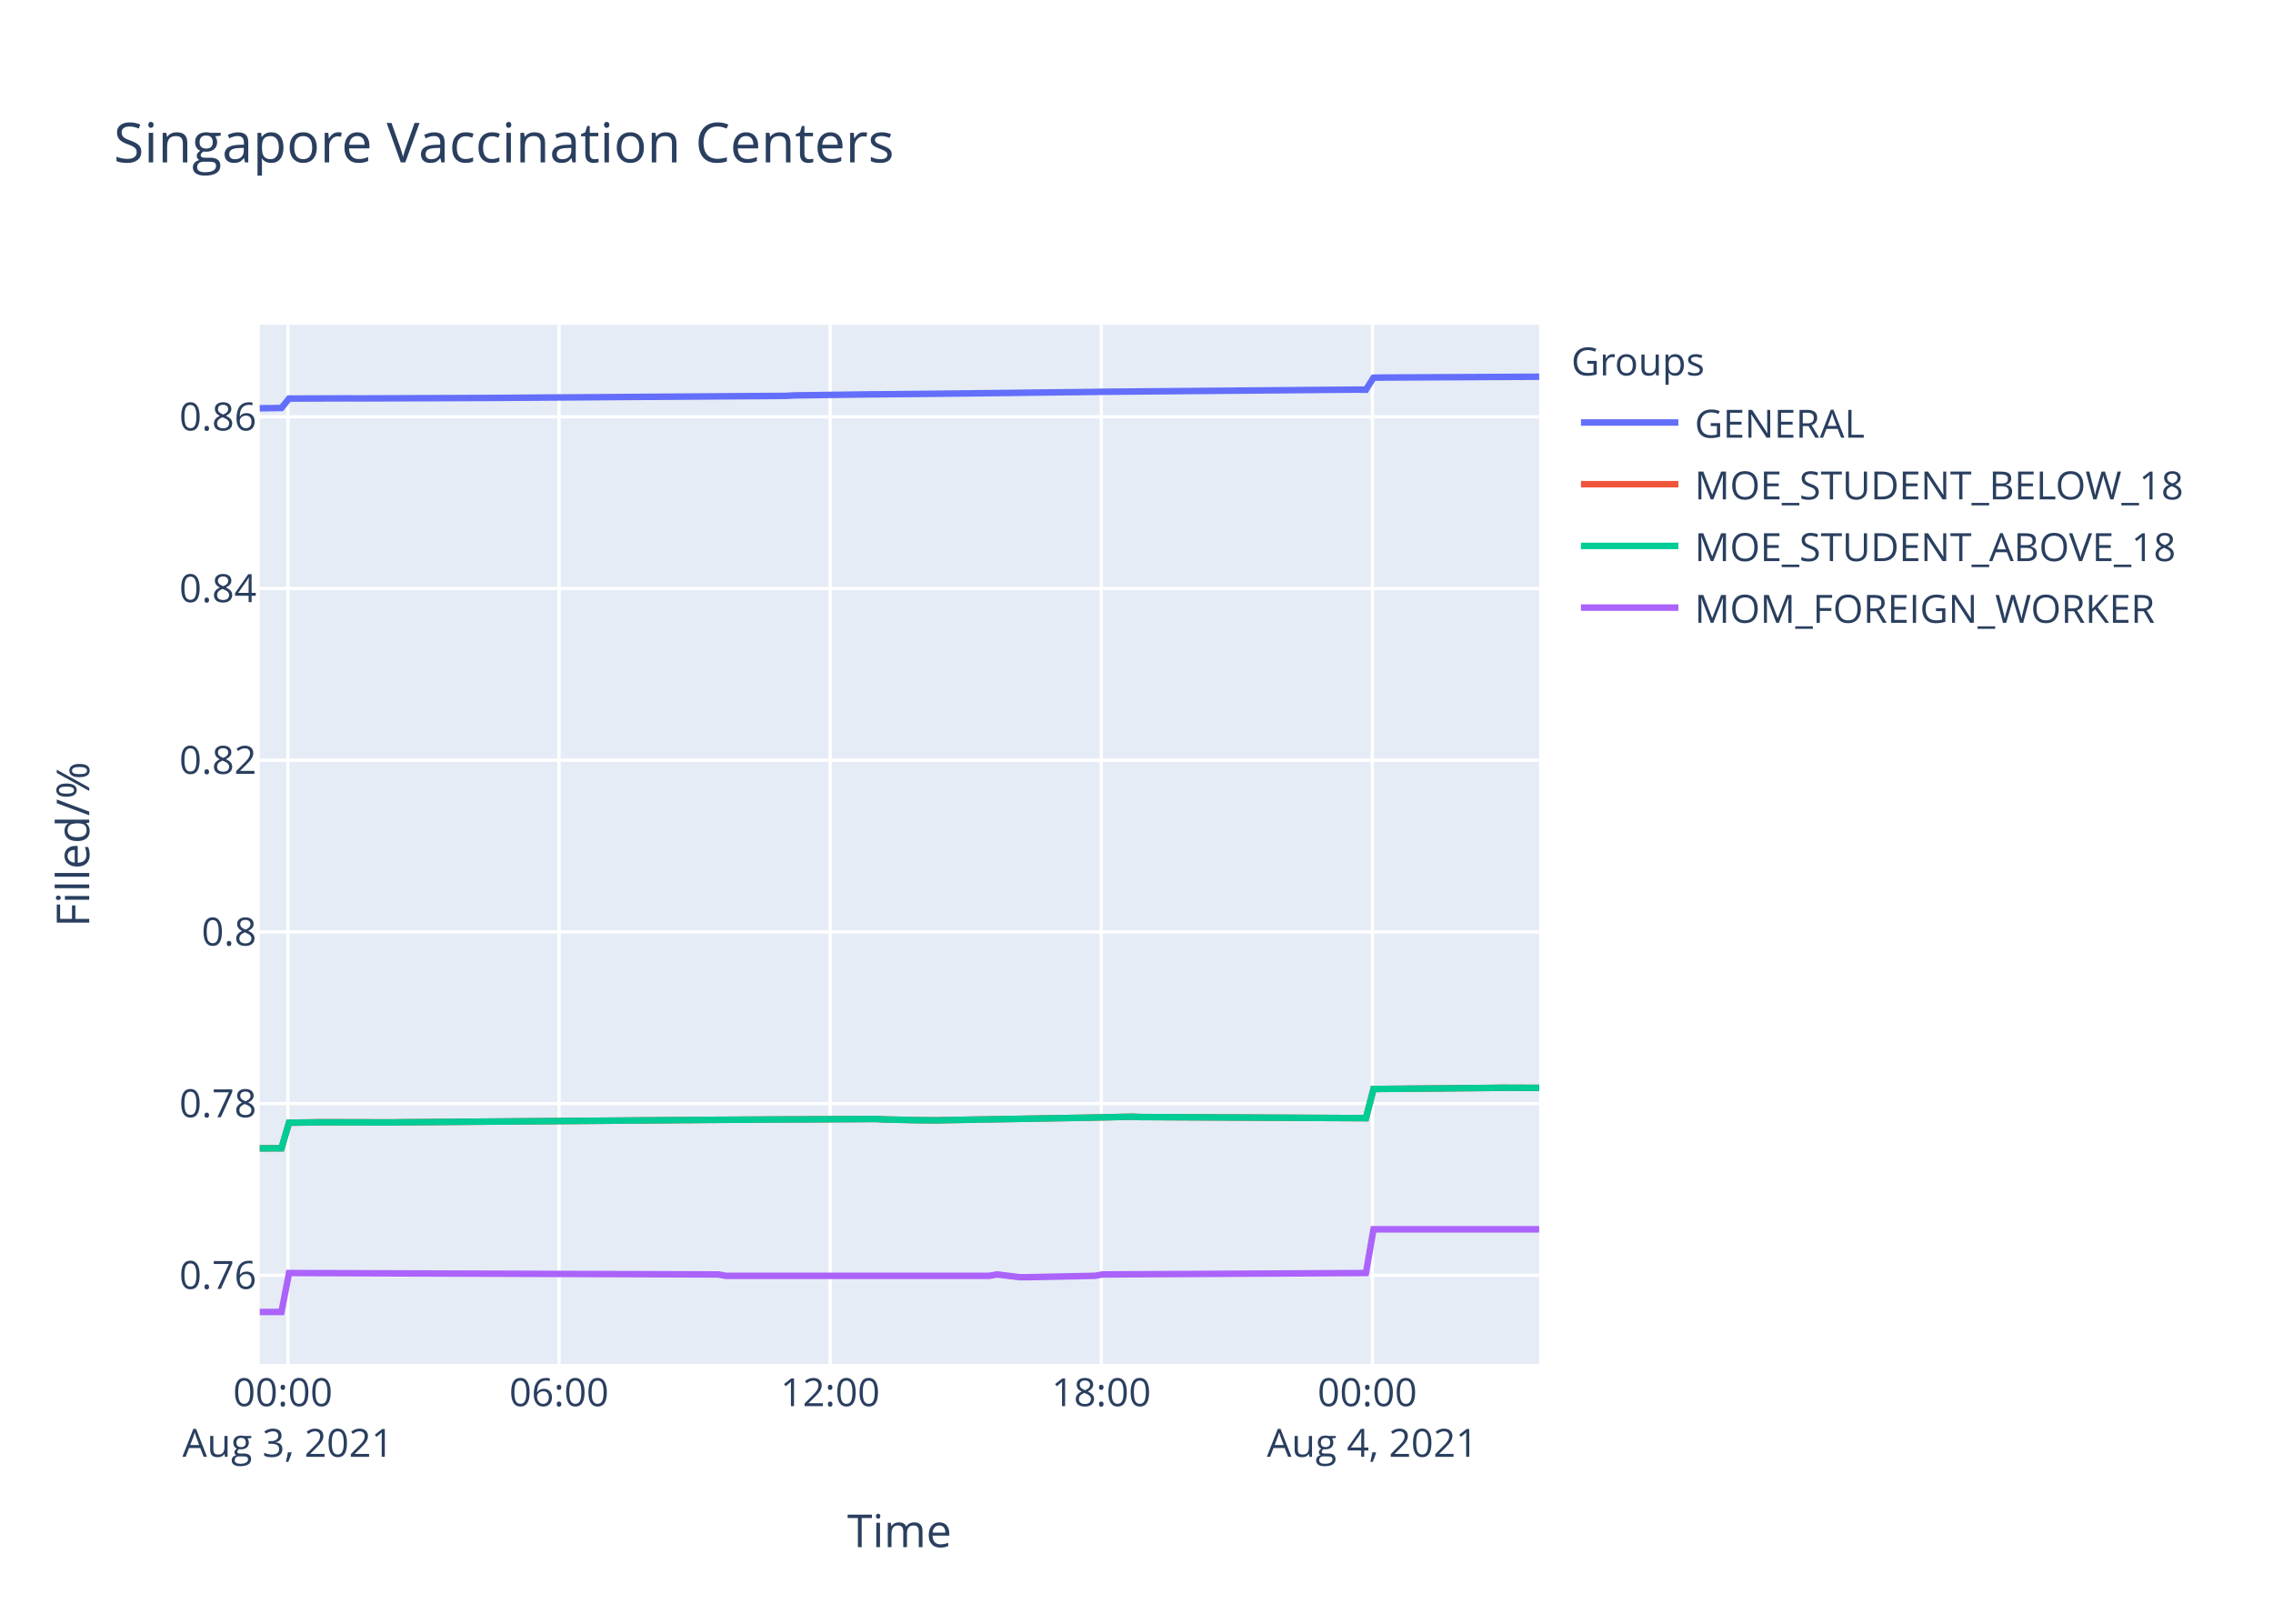
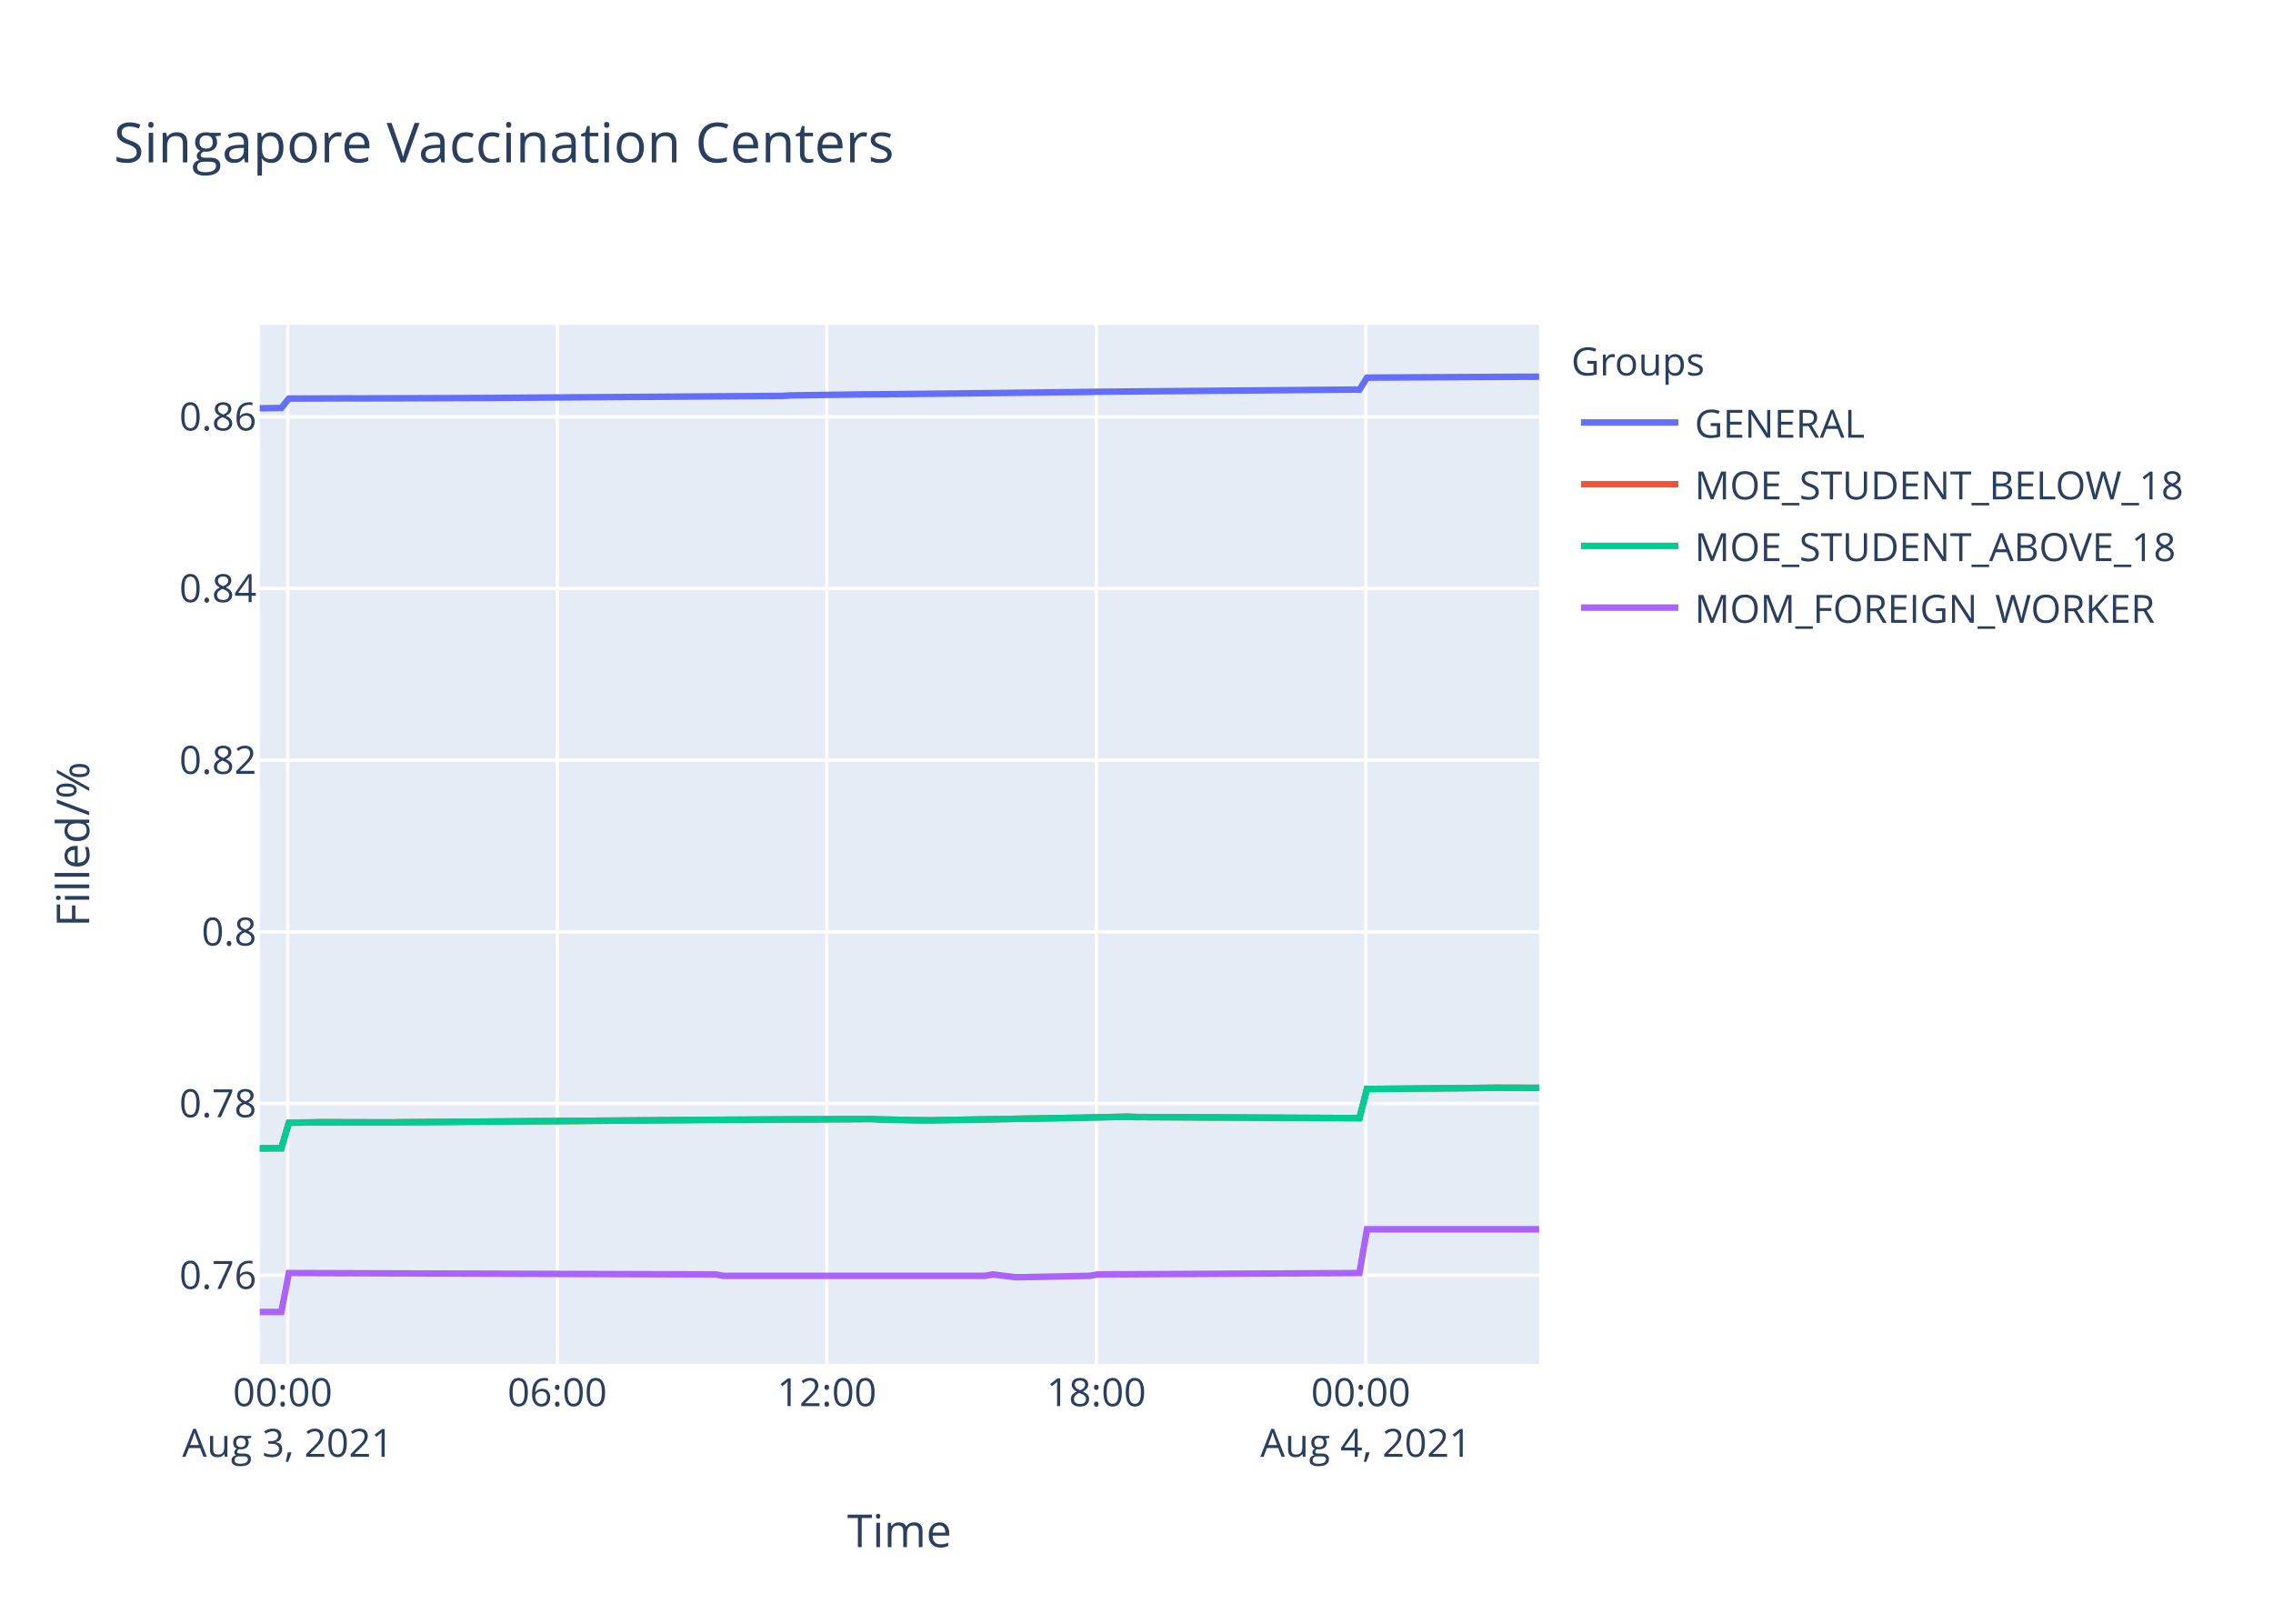
<svg xmlns="http://www.w3.org/2000/svg" class="main-svg" width="700" height="500" style="" viewBox="0 0 700 500">
  <rect x="0" y="0" width="700" height="500" style="fill: rgb(255, 255, 255); fill-opacity: 1;" />
-   <defs id="defs-1c5a86">
+   <defs id="defs-9e08b6">
    <g class="clips">
-       <clipPath id="clip1c5a86xyplot" class="plotclip">
+       <clipPath id="clip9e08b6xyplot" class="plotclip">
        <rect width="394" height="320" />
      </clipPath>
-       <clipPath class="axesclip" id="clip1c5a86x">
+       <clipPath class="axesclip" id="clip9e08b6x">
        <rect x="80" y="0" width="394" height="500" />
      </clipPath>
-       <clipPath class="axesclip" id="clip1c5a86y">
+       <clipPath class="axesclip" id="clip9e08b6y">
        <rect x="0" y="100" width="700" height="320" />
      </clipPath>
-       <clipPath class="axesclip" id="clip1c5a86xy">
+       <clipPath class="axesclip" id="clip9e08b6xy">
        <rect x="80" y="100" width="394" height="320" />
      </clipPath>
    </g>
    <g class="gradients" />
  </defs>
  <g class="bglayer">
    <rect class="bg" x="80" y="100" width="394" height="320" style="fill: rgb(229, 236, 246); fill-opacity: 1; stroke-width: 0;" />
  </g>
  <g class="layer-below">
    <g class="imagelayer" />
    <g class="shapelayer" />
  </g>
  <g class="cartesianlayer">
    <g class="subplot xy">
      <g class="layer-subplot">
        <g class="shapelayer" />
        <g class="imagelayer" />
      </g>
      <g class="gridlayer">
        <g class="x">
-           <path class="xgrid crisp" transform="translate(88.67,0)" d="M0,100v320" style="stroke: rgb(255, 255, 255); stroke-opacity: 1; stroke-width: 1px;" />
-           <path class="xgrid crisp" transform="translate(172.16,0)" d="M0,100v320" style="stroke: rgb(255, 255, 255); stroke-opacity: 1; stroke-width: 1px;" />
-           <path class="xgrid crisp" transform="translate(255.66,0)" d="M0,100v320" style="stroke: rgb(255, 255, 255); stroke-opacity: 1; stroke-width: 1px;" />
-           <path class="xgrid crisp" transform="translate(339.15,0)" d="M0,100v320" style="stroke: rgb(255, 255, 255); stroke-opacity: 1; stroke-width: 1px;" />
-           <path class="xgrid crisp" transform="translate(422.64,0)" d="M0,100v320" style="stroke: rgb(255, 255, 255); stroke-opacity: 1; stroke-width: 1px;" />
+           <path class="xgrid crisp" transform="translate(88.62,0)" d="M0,100v320" style="stroke: rgb(255, 255, 255); stroke-opacity: 1; stroke-width: 1px;" />
+           <path class="xgrid crisp" transform="translate(171.62,0)" d="M0,100v320" style="stroke: rgb(255, 255, 255); stroke-opacity: 1; stroke-width: 1px;" />
+           <path class="xgrid crisp" transform="translate(254.62,0)" d="M0,100v320" style="stroke: rgb(255, 255, 255); stroke-opacity: 1; stroke-width: 1px;" />
+           <path class="xgrid crisp" transform="translate(337.63,0)" d="M0,100v320" style="stroke: rgb(255, 255, 255); stroke-opacity: 1; stroke-width: 1px;" />
+           <path class="xgrid crisp" transform="translate(420.63,0)" d="M0,100v320" style="stroke: rgb(255, 255, 255); stroke-opacity: 1; stroke-width: 1px;" />
        </g>
        <g class="y">
          <path class="ygrid crisp" transform="translate(0,392.69)" d="M80,0h394" style="stroke: rgb(255, 255, 255); stroke-opacity: 1; stroke-width: 1px;" />
          <path class="ygrid crisp" transform="translate(0,339.82)" d="M80,0h394" style="stroke: rgb(255, 255, 255); stroke-opacity: 1; stroke-width: 1px;" />
          <path class="ygrid crisp" transform="translate(0,286.96)" d="M80,0h394" style="stroke: rgb(255, 255, 255); stroke-opacity: 1; stroke-width: 1px;" />
          <path class="ygrid crisp" transform="translate(0,234.09)" d="M80,0h394" style="stroke: rgb(255, 255, 255); stroke-opacity: 1; stroke-width: 1px;" />
          <path class="ygrid crisp" transform="translate(0,181.22)" d="M80,0h394" style="stroke: rgb(255, 255, 255); stroke-opacity: 1; stroke-width: 1px;" />
          <path class="ygrid crisp" transform="translate(0,128.35)" d="M80,0h394" style="stroke: rgb(255, 255, 255); stroke-opacity: 1; stroke-width: 1px;" />
        </g>
      </g>
      <g class="zerolinelayer" />
      <path class="xlines-below" />
      <path class="ylines-below" />
      <g class="overlines-below" />
      <g class="xaxislayer-below" />
      <g class="yaxislayer-below" />
      <g class="overaxes-below" />
-       <g class="plot" transform="translate(80,100)" clip-path="url('#clip1c5a86xyplot')">
+       <g class="plot" transform="translate(80,100)" clip-path="url('#clip9e08b6xyplot')">
        <g class="scatterlayer mlayer">
-           <g class="trace scatter trace5275c3" style="stroke-miterlimit: 2; opacity: 1;">
-             <g class="fills" />
-             <g class="errorbars" />
-             <g class="lines">
-               <path class="js-line" d="M0,25.72L6.68,25.63L9.01,22.73L27.56,22.67L29.88,22.69L71.63,22.54L73.94,22.52L162.08,21.9L164.39,21.76L187.58,21.44L189.9,21.43L231.67,20.99L233.98,20.95L257.17,20.68L259.48,20.64L338.34,19.97L340.66,20.01L342.99,16.31L345.3,16.26L389.37,16.03L391.69,16.03L394,16" style="vector-effect: non-scaling-stroke; fill: none; stroke: rgb(99, 110, 250); stroke-opacity: 1; stroke-width: 2px; opacity: 1;" />
-             </g>
-             <g class="points" />
-             <g class="text" />
-           </g>
-           <g class="trace scatter trace9d2355" style="stroke-miterlimit: 2; opacity: 1;">
-             <g class="fills" />
-             <g class="errorbars" />
-             <g class="lines">
-               <path class="js-line" d="M0,253.61L6.68,253.59L9.01,245.71L15.97,245.63L18.28,245.58L41.47,245.63L43.79,245.58L136.57,244.86L138.88,244.84L189.9,244.57L192.22,244.72L199.18,244.86L201.5,244.93L208.46,244.99L210.79,244.93L254.84,244.17L257.17,244.12L268.76,243.87L271.09,243.97L340.66,244.31L342.99,235.33L380.09,234.99L382.42,234.95L394,234.99" style="vector-effect: non-scaling-stroke; fill: none; stroke: rgb(239, 85, 59); stroke-opacity: 1; stroke-width: 2px; opacity: 1;" />
-             </g>
-             <g class="points" />
-             <g class="text" />
-           </g>
-           <g class="trace scatter tracee14553" style="stroke-miterlimit: 2; opacity: 1;">
-             <g class="fills" />
-             <g class="errorbars" />
-             <g class="lines">
-               <path class="js-line" d="M0,253.61L6.68,253.59L9.01,245.71L15.97,245.63L18.28,245.58L41.47,245.63L43.79,245.58L136.57,244.86L138.88,244.84L189.9,244.57L192.22,244.72L199.18,244.86L201.5,244.93L208.46,244.99L210.79,244.93L254.84,244.17L257.17,244.12L268.76,243.87L271.09,243.97L340.66,244.31L342.99,235.33L380.09,234.99L382.42,234.95L394,234.99" style="vector-effect: non-scaling-stroke; fill: none; stroke: rgb(0, 204, 150); stroke-opacity: 1; stroke-width: 2px; opacity: 1;" />
-             </g>
-             <g class="points" />
-             <g class="text" />
-           </g>
-           <g class="trace scatter traceb36c21" style="stroke-miterlimit: 2; opacity: 1;">
-             <g class="fills" />
-             <g class="errorbars" />
-             <g class="lines">
-               <path class="js-line" d="M0,304L6.68,304L9.01,292.01L141.2,292.44L143.52,292.86L224.7,292.86L227.02,292.44L233.98,293.28L236.29,293.28L257.17,292.86L259.48,292.44L340.66,292.01L342.99,278.54L394,278.54" style="vector-effect: non-scaling-stroke; fill: none; stroke: rgb(171, 99, 250); stroke-opacity: 1; stroke-width: 2px; opacity: 1;" />
+           <g class="trace scatter tracec0d8f0" style="stroke-miterlimit: 2; opacity: 1;">
+             <g class="fills" />
+             <g class="errorbars" />
+             <g class="lines">
+               <path class="js-line" d="M0,25.72L6.64,25.63L8.96,22.73L27.39,22.67L29.71,22.69L71.21,22.54L73.51,22.52L161.13,21.9L163.42,21.76L186.48,21.44L188.78,21.43L230.3,20.99L232.6,20.95L255.66,20.68L257.96,20.64L336.35,19.97L338.66,20.01L340.97,16.31L343.27,16.26L387.08,16.03L389.39,16.03L394,16" style="vector-effect: non-scaling-stroke; fill: none; stroke: rgb(99, 110, 250); stroke-opacity: 1; stroke-width: 2px; opacity: 1;" />
+             </g>
+             <g class="points" />
+             <g class="text" />
+           </g>
+           <g class="trace scatter tracefc1770" style="stroke-miterlimit: 2; opacity: 1;">
+             <g class="fills" />
+             <g class="errorbars" />
+             <g class="lines">
+               <path class="js-line" d="M0,253.61L6.64,253.59L8.96,245.71L15.88,245.63L18.17,245.58L41.23,245.63L43.53,245.58L135.77,244.86L138.06,244.84L188.78,244.57L191.09,244.72L198.01,244.86L200.32,244.93L207.24,244.99L209.55,244.93L253.34,244.17L255.66,244.12L267.18,243.87L269.49,243.97L338.66,244.31L340.97,235.33L377.86,234.99L380.17,234.95L394,234.99" style="vector-effect: non-scaling-stroke; fill: none; stroke: rgb(239, 85, 59); stroke-opacity: 1; stroke-width: 2px; opacity: 1;" />
+             </g>
+             <g class="points" />
+             <g class="text" />
+           </g>
+           <g class="trace scatter trace157fe7" style="stroke-miterlimit: 2; opacity: 1;">
+             <g class="fills" />
+             <g class="errorbars" />
+             <g class="lines">
+               <path class="js-line" d="M0,253.61L6.64,253.59L8.96,245.71L15.88,245.63L18.17,245.58L41.23,245.63L43.53,245.58L135.77,244.86L138.06,244.84L188.78,244.57L191.09,244.72L198.01,244.86L200.32,244.93L207.24,244.99L209.55,244.93L253.34,244.17L255.66,244.12L267.18,243.87L269.49,243.97L338.66,244.31L340.97,235.33L377.86,234.99L380.17,234.95L394,234.99" style="vector-effect: non-scaling-stroke; fill: none; stroke: rgb(0, 204, 150); stroke-opacity: 1; stroke-width: 2px; opacity: 1;" />
+             </g>
+             <g class="points" />
+             <g class="text" />
+           </g>
+           <g class="trace scatter tracecb2f7d" style="stroke-miterlimit: 2; opacity: 1;">
+             <g class="fills" />
+             <g class="errorbars" />
+             <g class="lines">
+               <path class="js-line" d="M0,304L6.64,304L8.96,292.01L140.37,292.44L142.67,292.86L223.38,292.86L225.68,292.44L232.6,293.28L234.9,293.28L255.66,292.86L257.96,292.44L338.66,292.01L340.97,278.54L394,278.54" style="vector-effect: non-scaling-stroke; fill: none; stroke: rgb(171, 99, 250); stroke-opacity: 1; stroke-width: 2px; opacity: 1;" />
            </g>
            <g class="points" />
            <g class="text" />
          </g>
        </g>
      </g>
      <g class="overplot" />
      <path class="xlines-above crisp" d="M0,0" style="fill: none;" />
      <path class="ylines-above crisp" d="M0,0" style="fill: none;" />
      <g class="overlines-above" />
      <g class="xaxislayer-above">
        <g class="xtick">
-           <text text-anchor="middle" x="0" y="433" transform="translate(88.67,0)" style="font-family: 'Open Sans', verdana, arial, sans-serif; font-size: 12px; fill: rgb(42, 63, 95); fill-opacity: 1; white-space: pre;">
+           <text text-anchor="middle" x="0" y="433" transform="translate(88.62,0)" style="font-family: 'Open Sans', verdana, arial, sans-serif; font-size: 12px; fill: rgb(42, 63, 95); fill-opacity: 1; white-space: pre;">
            <tspan class="line" dy="0em" x="0" y="433">00:00</tspan>
            <tspan class="line" dy="1.3em" x="0" y="433">Aug 3, 2021</tspan>
          </text>
        </g>
        <g class="xtick">
-           <text text-anchor="middle" x="0" y="433" transform="translate(172.16,0)" style="font-family: 'Open Sans', verdana, arial, sans-serif; font-size: 12px; fill: rgb(42, 63, 95); fill-opacity: 1; white-space: pre;">06:00</text>
-         </g>
-         <g class="xtick">
-           <text text-anchor="middle" x="0" y="433" transform="translate(255.66,0)" style="font-family: 'Open Sans', verdana, arial, sans-serif; font-size: 12px; fill: rgb(42, 63, 95); fill-opacity: 1; white-space: pre;">12:00</text>
-         </g>
-         <g class="xtick">
-           <text text-anchor="middle" x="0" y="433" transform="translate(339.15,0)" style="font-family: 'Open Sans', verdana, arial, sans-serif; font-size: 12px; fill: rgb(42, 63, 95); fill-opacity: 1; white-space: pre;">18:00</text>
-         </g>
-         <g class="xtick">
-           <text text-anchor="middle" x="0" y="433" transform="translate(422.64,0)" style="font-family: 'Open Sans', verdana, arial, sans-serif; font-size: 12px; fill: rgb(42, 63, 95); fill-opacity: 1; white-space: pre;">
+           <text text-anchor="middle" x="0" y="433" transform="translate(171.62,0)" style="font-family: 'Open Sans', verdana, arial, sans-serif; font-size: 12px; fill: rgb(42, 63, 95); fill-opacity: 1; white-space: pre;">06:00</text>
+         </g>
+         <g class="xtick">
+           <text text-anchor="middle" x="0" y="433" transform="translate(254.62,0)" style="font-family: 'Open Sans', verdana, arial, sans-serif; font-size: 12px; fill: rgb(42, 63, 95); fill-opacity: 1; white-space: pre;">12:00</text>
+         </g>
+         <g class="xtick">
+           <text text-anchor="middle" x="0" y="433" transform="translate(337.63,0)" style="font-family: 'Open Sans', verdana, arial, sans-serif; font-size: 12px; fill: rgb(42, 63, 95); fill-opacity: 1; white-space: pre;">18:00</text>
+         </g>
+         <g class="xtick">
+           <text text-anchor="middle" x="0" y="433" transform="translate(420.63,0)" style="font-family: 'Open Sans', verdana, arial, sans-serif; font-size: 12px; fill: rgb(42, 63, 95); fill-opacity: 1; white-space: pre;">
            <tspan class="line" dy="0em" x="0" y="433">00:00</tspan>
            <tspan class="line" dy="1.3em" x="0" y="433">Aug 4, 2021</tspan>
          </text>
        </g>
      </g>
      <g class="yaxislayer-above">
        <g class="ytick">
          <text text-anchor="end" x="79" y="4.2" transform="translate(0,392.69)" style="font-family: 'Open Sans', verdana, arial, sans-serif; font-size: 12px; fill: rgb(42, 63, 95); fill-opacity: 1; white-space: pre;">0.76</text>
        </g>
        <g class="ytick">
          <text text-anchor="end" x="79" y="4.2" transform="translate(0,339.82)" style="font-family: 'Open Sans', verdana, arial, sans-serif; font-size: 12px; fill: rgb(42, 63, 95); fill-opacity: 1; white-space: pre;">0.78</text>
        </g>
        <g class="ytick">
          <text text-anchor="end" x="79" y="4.2" transform="translate(0,286.96)" style="font-family: 'Open Sans', verdana, arial, sans-serif; font-size: 12px; fill: rgb(42, 63, 95); fill-opacity: 1; white-space: pre;">0.8</text>
        </g>
        <g class="ytick">
          <text text-anchor="end" x="79" y="4.2" transform="translate(0,234.09)" style="font-family: 'Open Sans', verdana, arial, sans-serif; font-size: 12px; fill: rgb(42, 63, 95); fill-opacity: 1; white-space: pre;">0.82</text>
        </g>
        <g class="ytick">
          <text text-anchor="end" x="79" y="4.2" transform="translate(0,181.22)" style="font-family: 'Open Sans', verdana, arial, sans-serif; font-size: 12px; fill: rgb(42, 63, 95); fill-opacity: 1; white-space: pre;">0.84</text>
        </g>
        <g class="ytick">
          <text text-anchor="end" x="79" y="4.2" transform="translate(0,128.35)" style="font-family: 'Open Sans', verdana, arial, sans-serif; font-size: 12px; fill: rgb(42, 63, 95); fill-opacity: 1; white-space: pre;">0.86</text>
        </g>
      </g>
      <g class="overaxes-above" />
    </g>
  </g>
  <g class="polarlayer" />
  <g class="ternarylayer" />
  <g class="geolayer" />
  <g class="funnelarealayer" />
  <g class="pielayer" />
  <g class="treemaplayer" />
  <g class="sunburstlayer" />
  <g class="glimages" />
-   <defs id="topdefs-1c5a86">
+   <defs id="topdefs-9e08b6">
    <g class="clips" />
-     <clipPath id="legend1c5a86">
+     <clipPath id="legend9e08b6">
      <rect width="206" height="102" x="0" y="0" />
    </clipPath>
  </defs>
  <g class="layer-above">
    <g class="imagelayer" />
    <g class="shapelayer" />
  </g>
  <g class="infolayer">
    <g class="legend" pointer-events="all" transform="translate(481.88,100)">
      <rect class="bg" shape-rendering="crispEdges" width="206" height="102" x="0" y="0" style="stroke: rgb(68, 68, 68); stroke-opacity: 1; fill: rgb(255, 255, 255); fill-opacity: 1; stroke-width: 0px;" />
-       <g class="scrollbox" transform="" clip-path="url('#legend1c5a86')">
+       <g class="scrollbox" transform="" clip-path="url('#legend9e08b6')">
        <text class="legendtitletext" text-anchor="start" x="2" y="15.6" style="font-family: 'Open Sans', verdana, arial, sans-serif; font-size: 12px; fill: rgb(42, 63, 95); fill-opacity: 1; white-space: pre;">Groups</text>
        <g class="groups" transform="">
          <g class="traces" transform="translate(0,30.1)" style="opacity: 1;">
            <text class="legendtext" text-anchor="start" x="40" y="4.68" style="font-family: 'Open Sans', verdana, arial, sans-serif; font-size: 12px; fill: rgb(42, 63, 95); fill-opacity: 1; white-space: pre;">GENERAL</text>
            <g class="layers" style="opacity: 1;">
              <g class="legendfill" />
              <g class="legendlines">
                <path class="js-line" d="M5,0h30" style="fill: none; stroke: rgb(99, 110, 250); stroke-opacity: 1; stroke-width: 2px;" />
              </g>
              <g class="legendsymbols">
                <g class="legendpoints" />
              </g>
            </g>
            <rect class="legendtoggle" x="0" y="-9.5" width="200.906" height="19" style="fill: rgb(0, 0, 0); fill-opacity: 0;" />
          </g>
        </g>
        <g class="groups" transform="">
          <g class="traces" transform="translate(0,49.1)" style="opacity: 1;">
            <text class="legendtext" text-anchor="start" x="40" y="4.68" style="font-family: 'Open Sans', verdana, arial, sans-serif; font-size: 12px; fill: rgb(42, 63, 95); fill-opacity: 1; white-space: pre;">MOE_STUDENT_BELOW_18</text>
            <g class="layers" style="opacity: 1;">
              <g class="legendfill" />
              <g class="legendlines">
                <path class="js-line" d="M5,0h30" style="fill: none; stroke: rgb(239, 85, 59); stroke-opacity: 1; stroke-width: 2px;" />
              </g>
              <g class="legendsymbols">
                <g class="legendpoints" />
              </g>
            </g>
            <rect class="legendtoggle" x="0" y="-9.5" width="200.906" height="19" style="fill: rgb(0, 0, 0); fill-opacity: 0;" />
          </g>
        </g>
        <g class="groups" transform="">
          <g class="traces" transform="translate(0,68.1)" style="opacity: 1;">
            <text class="legendtext" text-anchor="start" x="40" y="4.68" style="font-family: 'Open Sans', verdana, arial, sans-serif; font-size: 12px; fill: rgb(42, 63, 95); fill-opacity: 1; white-space: pre;">MOE_STUDENT_ABOVE_18</text>
            <g class="layers" style="opacity: 1;">
              <g class="legendfill" />
              <g class="legendlines">
                <path class="js-line" d="M5,0h30" style="fill: none; stroke: rgb(0, 204, 150); stroke-opacity: 1; stroke-width: 2px;" />
              </g>
              <g class="legendsymbols">
                <g class="legendpoints" />
              </g>
            </g>
            <rect class="legendtoggle" x="0" y="-9.5" width="200.906" height="19" style="fill: rgb(0, 0, 0); fill-opacity: 0;" />
          </g>
        </g>
        <g class="groups" transform="">
          <g class="traces" transform="translate(0,87.1)" style="opacity: 1;">
            <text class="legendtext" text-anchor="start" x="40" y="4.68" style="font-family: 'Open Sans', verdana, arial, sans-serif; font-size: 12px; fill: rgb(42, 63, 95); fill-opacity: 1; white-space: pre;">MOM_FOREIGN_WORKER</text>
            <g class="layers" style="opacity: 1;">
              <g class="legendfill" />
              <g class="legendlines">
                <path class="js-line" d="M5,0h30" style="fill: none; stroke: rgb(171, 99, 250); stroke-opacity: 1; stroke-width: 2px;" />
              </g>
              <g class="legendsymbols">
                <g class="legendpoints" />
              </g>
            </g>
            <rect class="legendtoggle" x="0" y="-9.5" width="200.906" height="19" style="fill: rgb(0, 0, 0); fill-opacity: 0;" />
          </g>
        </g>
      </g>
      <rect class="scrollbar" rx="20" ry="3" width="0" height="0" x="0" y="0" style="fill: rgb(128, 139, 164); fill-opacity: 1;" />
    </g>
    <g class="g-gtitle">
      <text class="gtitle" x="35" y="50" text-anchor="start" dy="0em" style="font-family: 'Open Sans', verdana, arial, sans-serif; font-size: 17px; fill: rgb(42, 63, 95); opacity: 1; font-weight: normal; white-space: pre;">Singapore Vaccination Centers</text>
    </g>
    <g class="g-xtitle">
      <text class="xtitle" x="277" y="476.409" text-anchor="middle" style="font-family: 'Open Sans', verdana, arial, sans-serif; font-size: 14px; fill: rgb(42, 63, 95); opacity: 1; font-weight: normal; white-space: pre;">Time</text>
    </g>
    <g class="g-ytitle">
      <text class="ytitle" transform="rotate(-90,27.48125,260)" x="27.481" y="260" text-anchor="middle" style="font-family: 'Open Sans', verdana, arial, sans-serif; font-size: 14px; fill: rgb(42, 63, 95); opacity: 1; font-weight: normal; white-space: pre;">Filled/%</text>
    </g>
  </g>
</svg>
